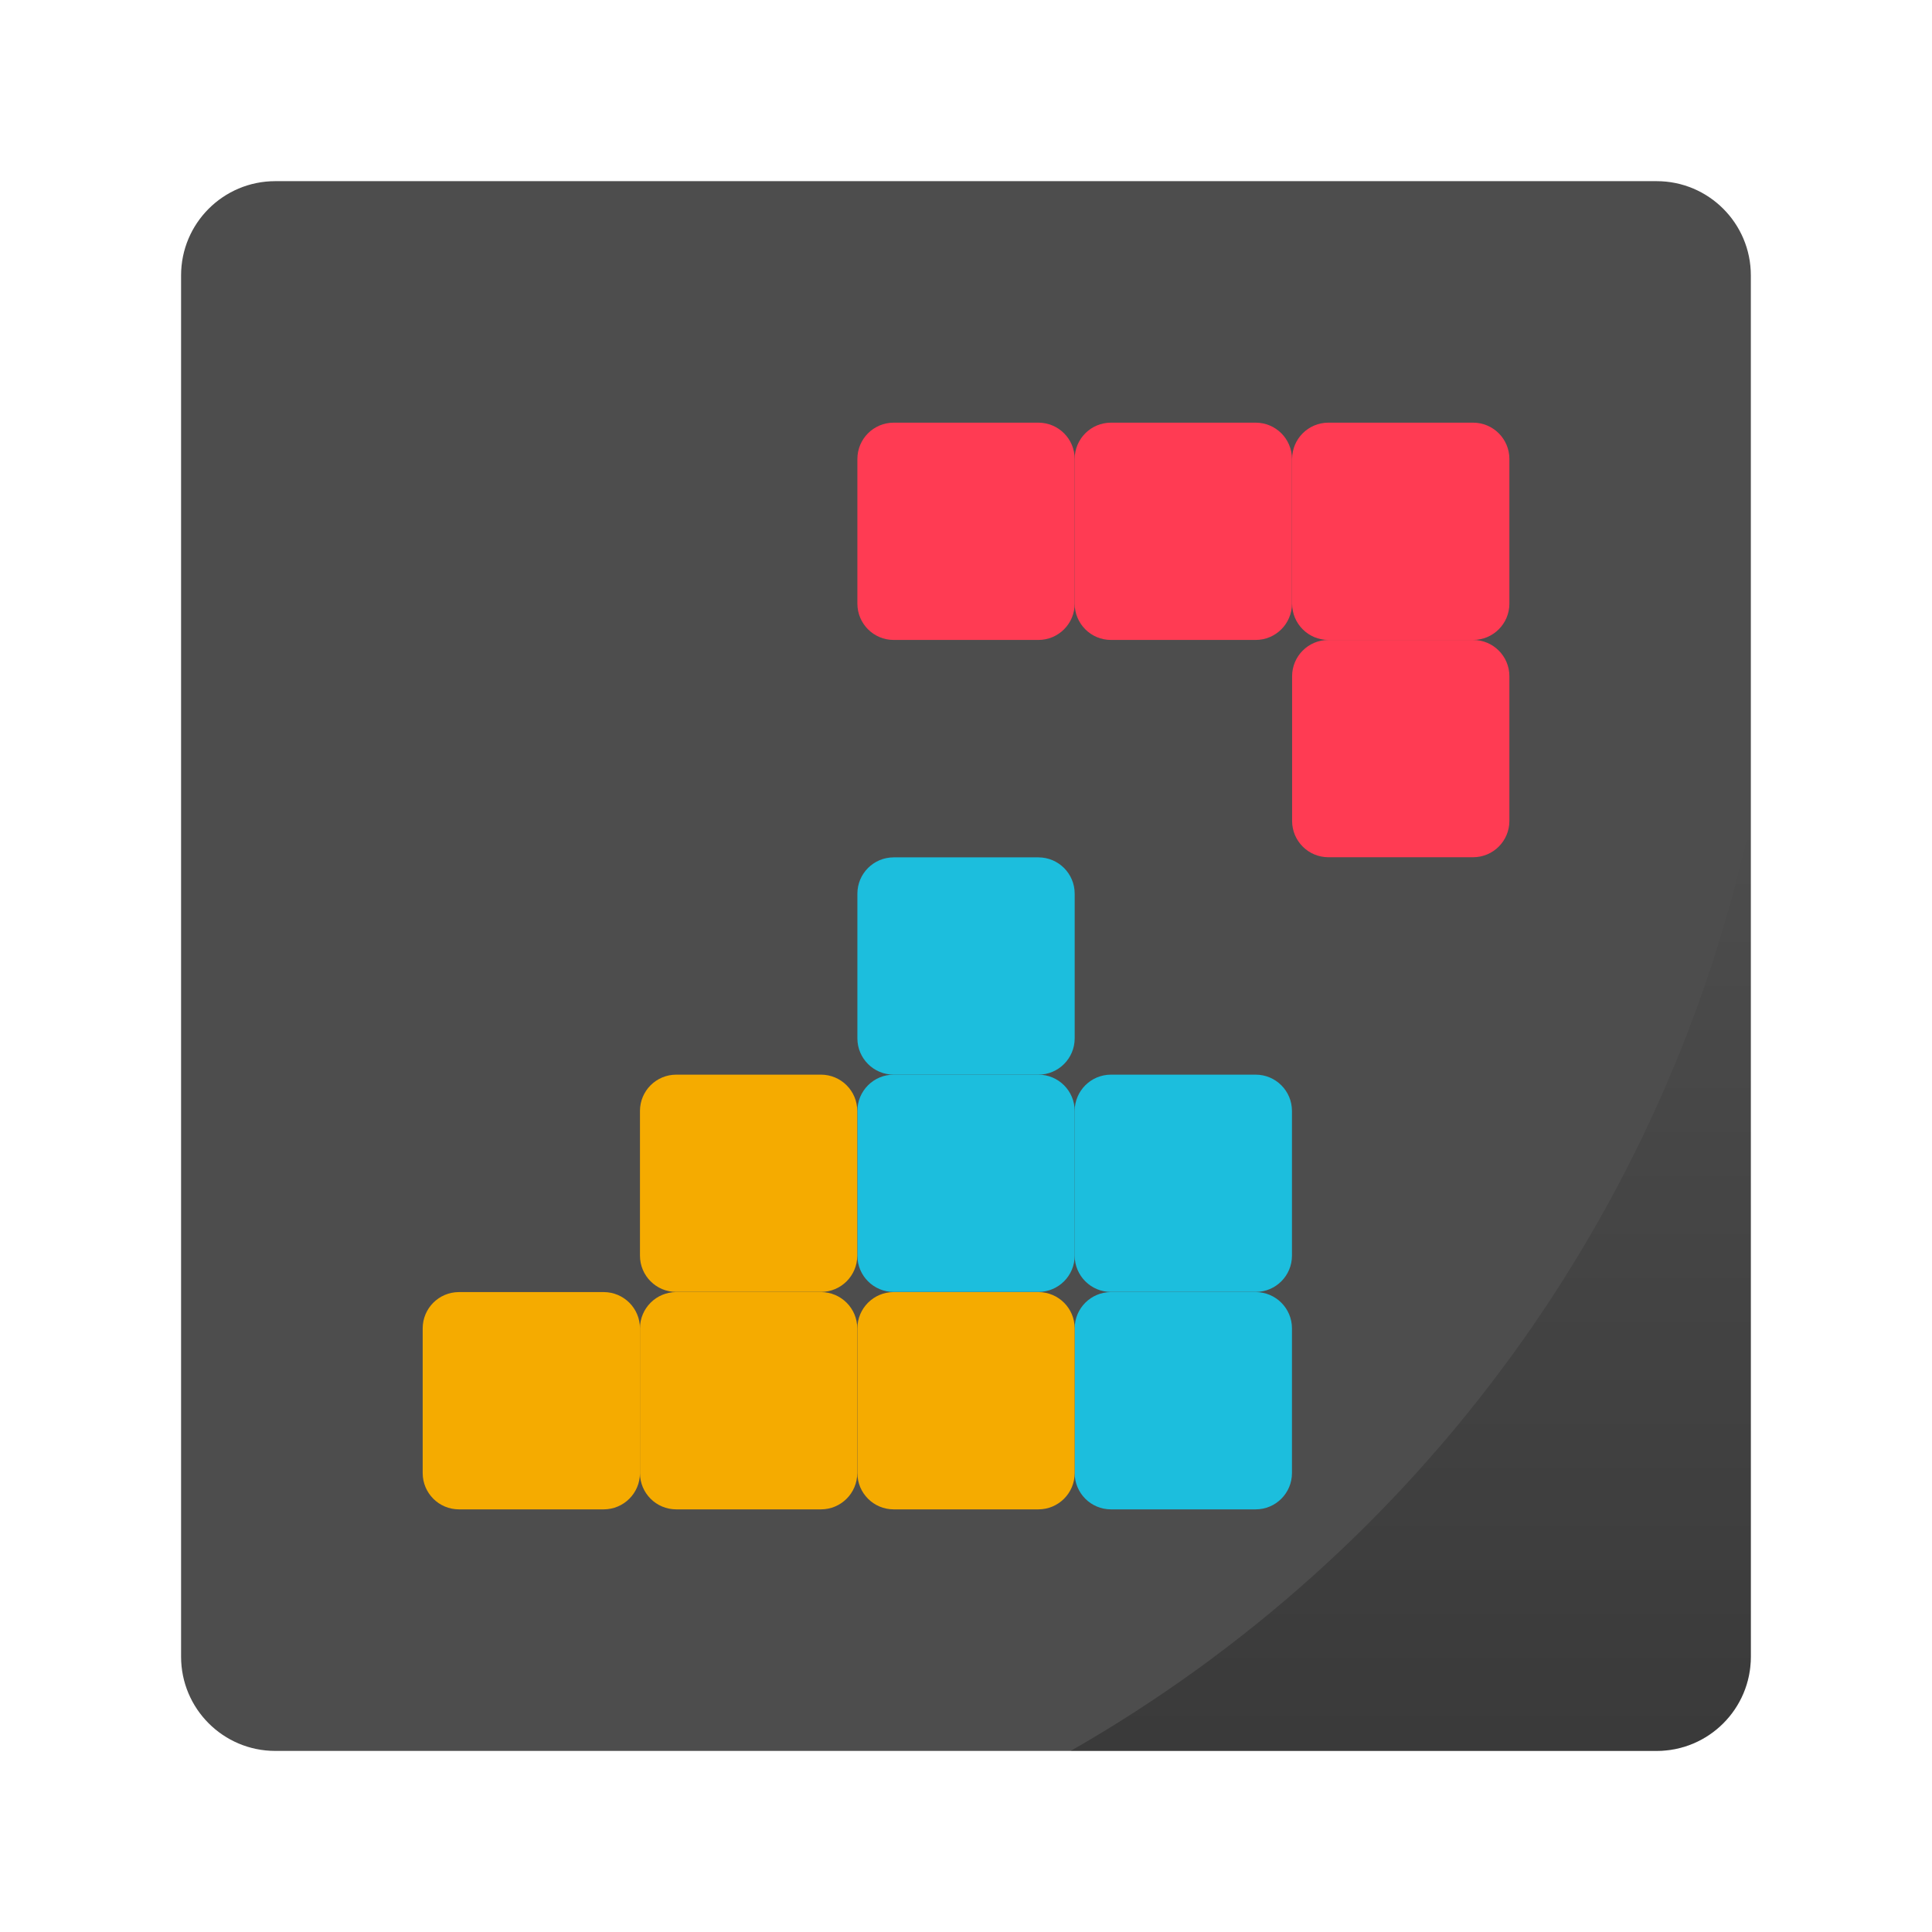
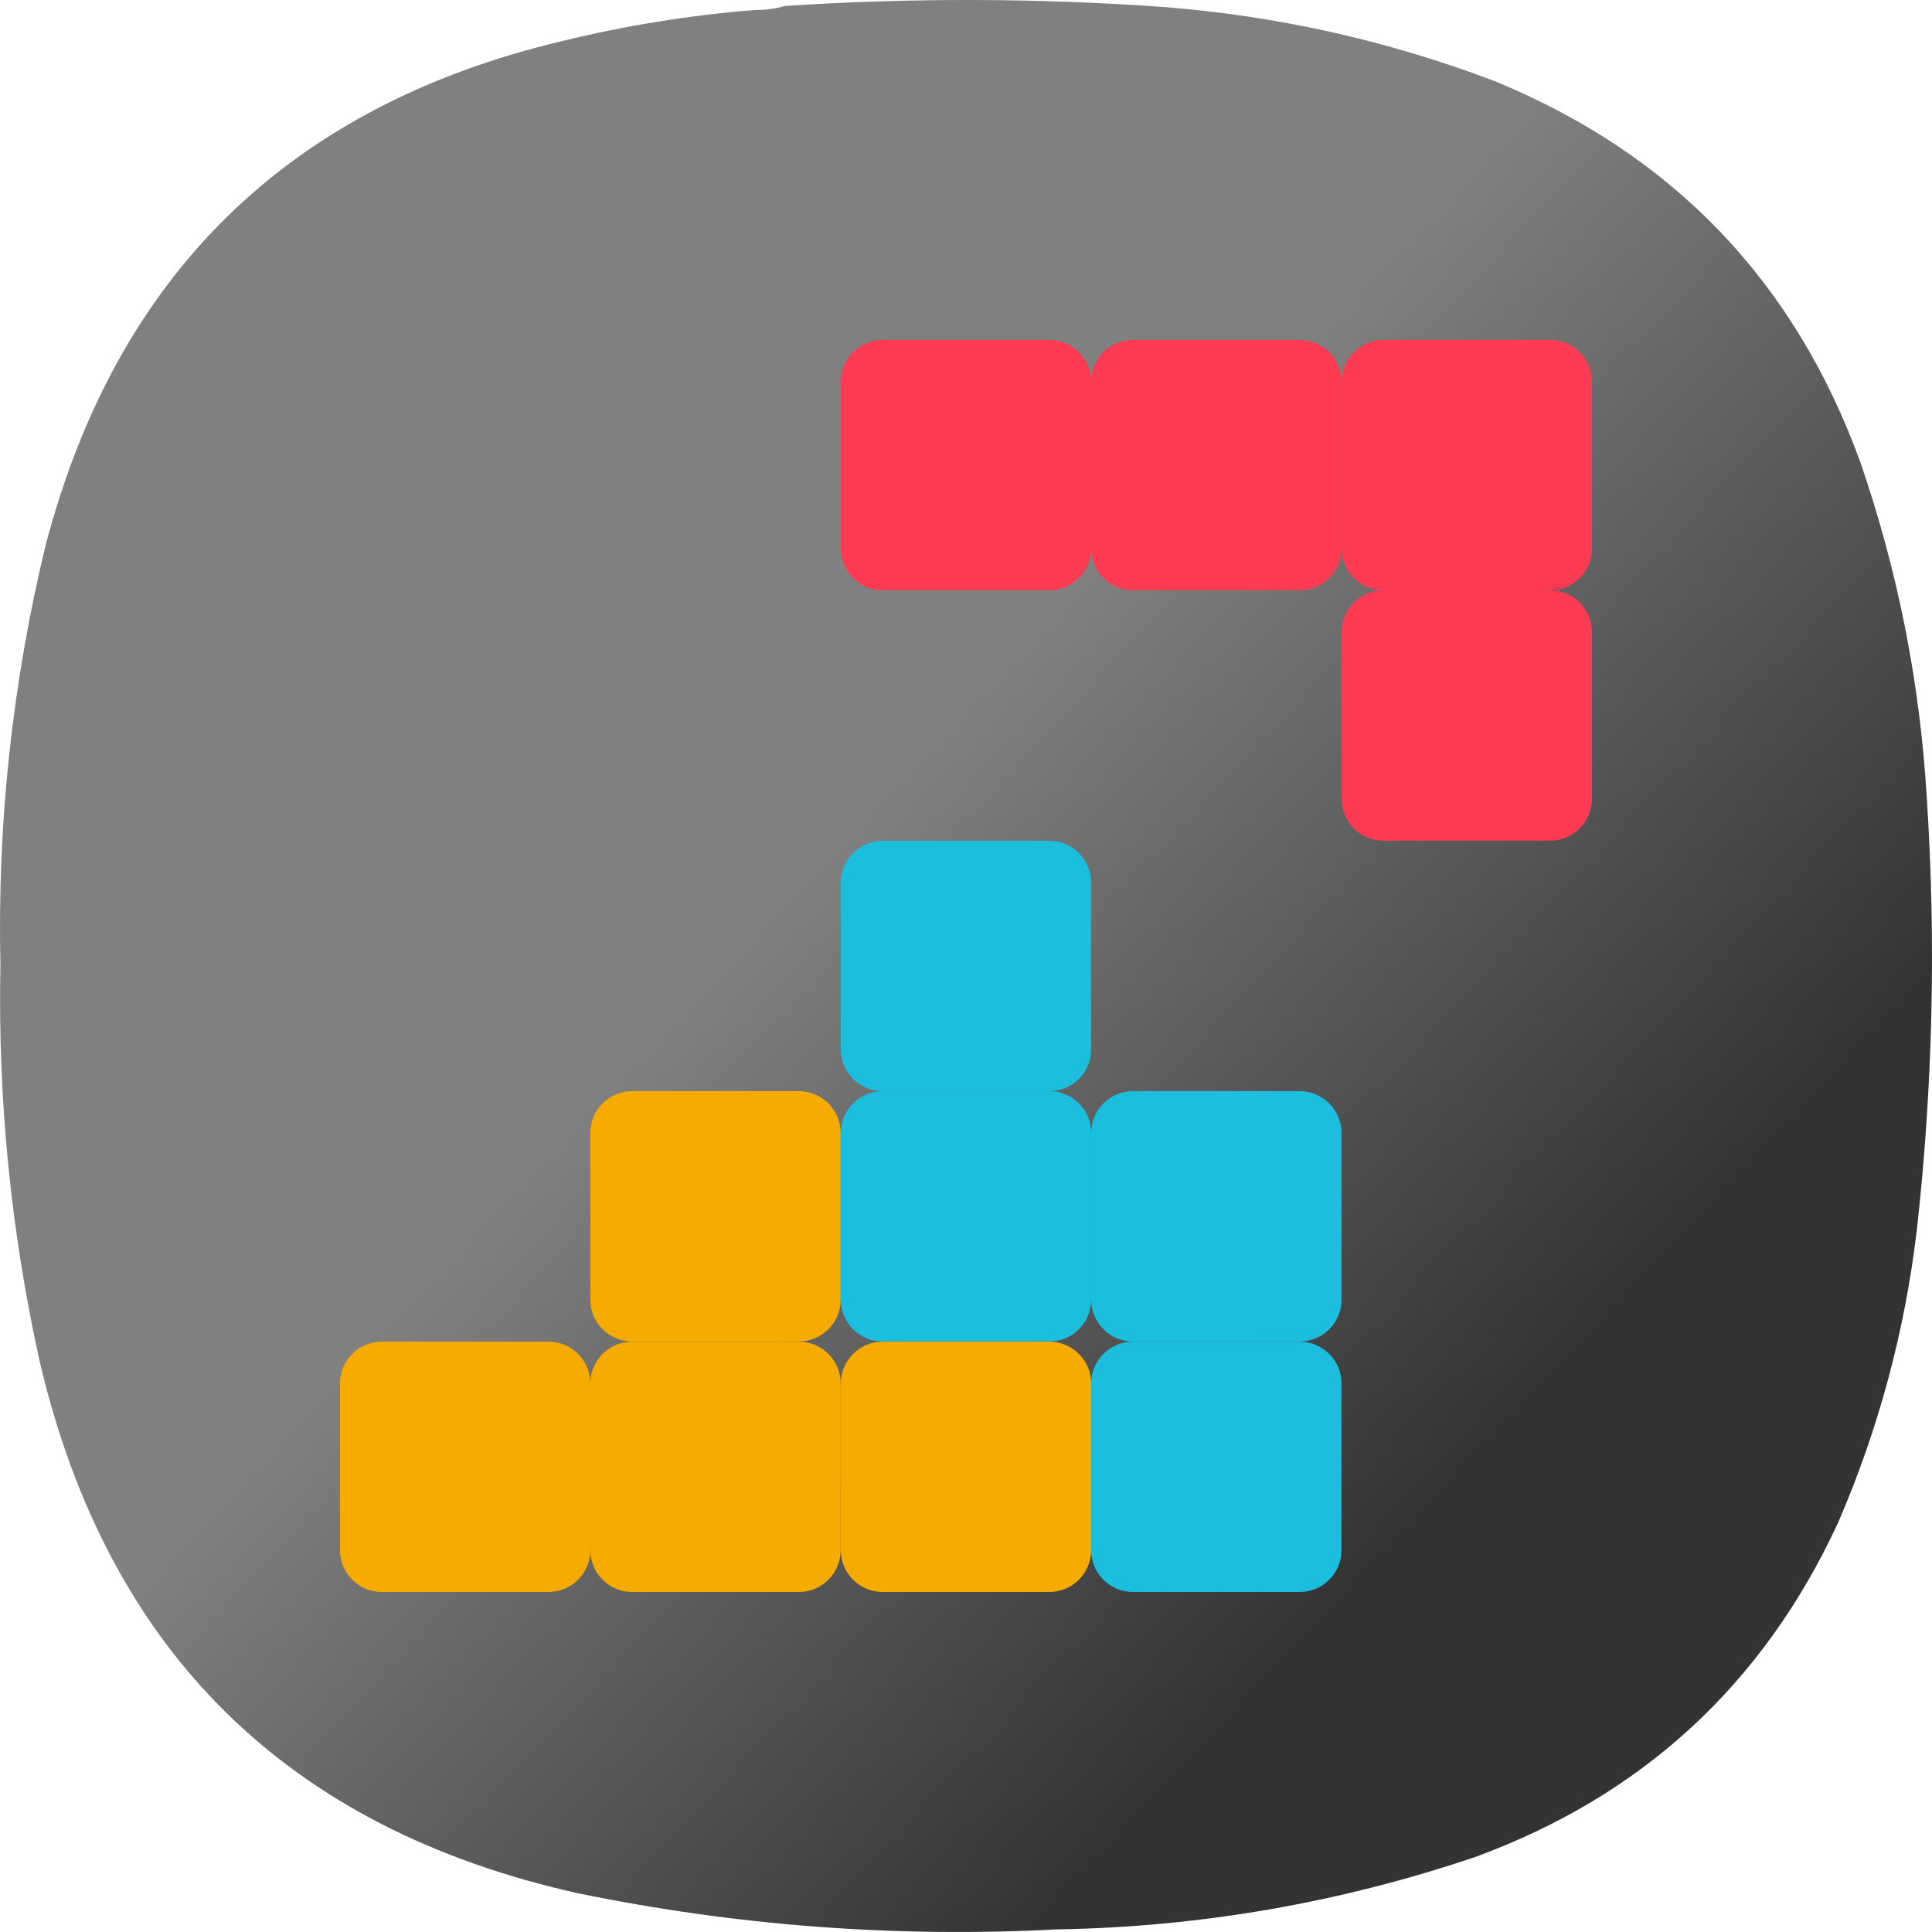
- <svg xmlns="http://www.w3.org/2000/svg" xmlns:xlink="http://www.w3.org/1999/xlink" width="64" height="64" viewBox="0 0 16.933 16.933">
-   <defs>
-     <linearGradient id="a">
-       <stop offset="0" />
-       <stop offset="1" stop-opacity="0" />
+ <svg xmlns="http://www.w3.org/2000/svg" xmlns:xlink="http://www.w3.org/1999/xlink" width="128mm" height="127.999mm" viewBox="0 0 128 127.999" version="1.1" id="svg5" xml:space="preserve">
+   <defs id="defs2">
+     <linearGradient id="linearGradient6697">
+       <stop style="stop-color:#333333;stop-opacity:1" offset="0" id="stop6693" />
+       <stop style="stop-color:#808080;stop-opacity:1" offset="1" id="stop6695" />
    </linearGradient>
-     <linearGradient gradientTransform="translate(0 280.067) scale(.26458)" xlink:href="#a" id="b" x1="46.168" y1="57" x2="46.168" y2="27.346" gradientUnits="userSpaceOnUse" />
+     <style type="text/css" id="current-color-scheme">
+       .ColorScheme-Text {
+         color:#31363b;
+       }
+       .ColorScheme-Background {
+         color:#eff0f1;
+       }
+       .ColorScheme-Highlight {
+         color:#3daee9;
+       }
+       .ColorScheme-ViewText {
+         color:#31363b;
+       }
+       .ColorScheme-ViewBackground {
+         color:#fcfcfc;
+       }
+       .ColorScheme-ViewHover {
+         color:#93cee9;
+       }
+       .ColorScheme-ViewFocus{
+         color:#3daee9;
+       }
+       .ColorScheme-ButtonText {
+         color:#31363b;
+       }
+       .ColorScheme-ButtonBackground {
+         color:#eff0f1;
+       }
+       .ColorScheme-ButtonHover {
+         color:#93cee9;
+       }
+       .ColorScheme-ButtonFocus{
+         color:#3daee9;
+       }
+       </style>
+     <style type="text/css" id="current-color-scheme-9">
+       .ColorScheme-Text {
+         color:#31363b;
+       }
+       .ColorScheme-Background {
+         color:#eff0f1;
+       }
+       .ColorScheme-Highlight {
+         color:#3daee9;
+       }
+       .ColorScheme-ViewText {
+         color:#31363b;
+       }
+       .ColorScheme-ViewBackground {
+         color:#fcfcfc;
+       }
+       .ColorScheme-ViewHover {
+         color:#93cee9;
+       }
+       .ColorScheme-ViewFocus{
+         color:#3daee9;
+       }
+       .ColorScheme-ButtonText {
+         color:#31363b;
+       }
+       .ColorScheme-ButtonBackground {
+         color:#eff0f1;
+       }
+       .ColorScheme-ButtonHover {
+         color:#93cee9;
+       }
+       .ColorScheme-ButtonFocus{
+         color:#3daee9;
+       }
+       </style>
+     <style type="text/css" id="current-color-scheme-2">
+       .ColorScheme-Text {
+         color:#31363b;
+       }
+       .ColorScheme-Background {
+         color:#eff0f1;
+       }
+       .ColorScheme-Highlight {
+         color:#3daee9;
+       }
+       .ColorScheme-ViewText {
+         color:#31363b;
+       }
+       .ColorScheme-ViewBackground {
+         color:#fcfcfc;
+       }
+       .ColorScheme-ViewHover {
+         color:#93cee9;
+       }
+       .ColorScheme-ViewFocus{
+         color:#3daee9;
+       }
+       .ColorScheme-ButtonText {
+         color:#31363b;
+       }
+       .ColorScheme-ButtonBackground {
+         color:#eff0f1;
+       }
+       .ColorScheme-ButtonHover {
+         color:#93cee9;
+       }
+       .ColorScheme-ButtonFocus{
+         color:#3daee9;
+       }
+       </style>
+     <style type="text/css" id="current-color-scheme-3">
+       .ColorScheme-Text {
+         color:#31363b;
+       }
+       .ColorScheme-Background {
+         color:#eff0f1;
+       }
+       .ColorScheme-Highlight {
+         color:#3daee9;
+       }
+       .ColorScheme-ViewText {
+         color:#31363b;
+       }
+       .ColorScheme-ViewBackground {
+         color:#fcfcfc;
+       }
+       .ColorScheme-ViewHover {
+         color:#93cee9;
+       }
+       .ColorScheme-ViewFocus{
+         color:#3daee9;
+       }
+       .ColorScheme-ButtonText {
+         color:#31363b;
+       }
+       .ColorScheme-ButtonBackground {
+         color:#eff0f1;
+       }
+       .ColorScheme-ButtonHover {
+         color:#93cee9;
+       }
+       .ColorScheme-ButtonFocus{
+         color:#3daee9;
+       }
+       </style>
+     <style type="text/css" id="current-color-scheme-97">
+       .ColorScheme-Text {
+         color:#31363b;
+       }
+       .ColorScheme-Background {
+         color:#eff0f1;
+       }
+       .ColorScheme-Highlight {
+         color:#3daee9;
+       }
+       .ColorScheme-ViewText {
+         color:#31363b;
+       }
+       .ColorScheme-ViewBackground {
+         color:#fcfcfc;
+       }
+       .ColorScheme-ViewHover {
+         color:#93cee9;
+       }
+       .ColorScheme-ViewFocus{
+         color:#3daee9;
+       }
+       .ColorScheme-ButtonText {
+         color:#31363b;
+       }
+       .ColorScheme-ButtonBackground {
+         color:#eff0f1;
+       }
+       .ColorScheme-ButtonHover {
+         color:#93cee9;
+       }
+       .ColorScheme-ButtonFocus{
+         color:#3daee9;
+       }
+       </style>
+     <style type="text/css" id="current-color-scheme-7">
+       .ColorScheme-Text {
+         color:#31363b;
+       }
+       .ColorScheme-Background {
+         color:#eff0f1;
+       }
+       .ColorScheme-Highlight {
+         color:#3daee9;
+       }
+       .ColorScheme-ViewText {
+         color:#31363b;
+       }
+       .ColorScheme-ViewBackground {
+         color:#fcfcfc;
+       }
+       .ColorScheme-ViewHover {
+         color:#93cee9;
+       }
+       .ColorScheme-ViewFocus{
+         color:#3daee9;
+       }
+       .ColorScheme-ButtonText {
+         color:#31363b;
+       }
+       .ColorScheme-ButtonBackground {
+         color:#eff0f1;
+       }
+       .ColorScheme-ButtonHover {
+         color:#93cee9;
+       }
+       .ColorScheme-ButtonFocus{
+         color:#3daee9;
+       }
+       </style>
+     <style type="text/css" id="current-color-scheme-9-0">
+       .ColorScheme-Text {
+         color:#31363b;
+       }
+       .ColorScheme-Background {
+         color:#eff0f1;
+       }
+       .ColorScheme-Highlight {
+         color:#3daee9;
+       }
+       .ColorScheme-ViewText {
+         color:#31363b;
+       }
+       .ColorScheme-ViewBackground {
+         color:#fcfcfc;
+       }
+       .ColorScheme-ViewHover {
+         color:#93cee9;
+       }
+       .ColorScheme-ViewFocus{
+         color:#3daee9;
+       }
+       .ColorScheme-ButtonText {
+         color:#31363b;
+       }
+       .ColorScheme-ButtonBackground {
+         color:#eff0f1;
+       }
+       .ColorScheme-ButtonHover {
+         color:#93cee9;
+       }
+       .ColorScheme-ButtonFocus{
+         color:#3daee9;
+       }
+       </style>
+     <style type="text/css" id="current-color-scheme-2-9">
+       .ColorScheme-Text {
+         color:#31363b;
+       }
+       .ColorScheme-Background {
+         color:#eff0f1;
+       }
+       .ColorScheme-Highlight {
+         color:#3daee9;
+       }
+       .ColorScheme-ViewText {
+         color:#31363b;
+       }
+       .ColorScheme-ViewBackground {
+         color:#fcfcfc;
+       }
+       .ColorScheme-ViewHover {
+         color:#93cee9;
+       }
+       .ColorScheme-ViewFocus{
+         color:#3daee9;
+       }
+       .ColorScheme-ButtonText {
+         color:#31363b;
+       }
+       .ColorScheme-ButtonBackground {
+         color:#eff0f1;
+       }
+       .ColorScheme-ButtonHover {
+         color:#93cee9;
+       }
+       .ColorScheme-ButtonFocus{
+         color:#3daee9;
+       }
+       </style>
+     <style type="text/css" id="current-color-scheme-3-3">
+       .ColorScheme-Text {
+         color:#31363b;
+       }
+       .ColorScheme-Background {
+         color:#eff0f1;
+       }
+       .ColorScheme-Highlight {
+         color:#3daee9;
+       }
+       .ColorScheme-ViewText {
+         color:#31363b;
+       }
+       .ColorScheme-ViewBackground {
+         color:#fcfcfc;
+       }
+       .ColorScheme-ViewHover {
+         color:#93cee9;
+       }
+       .ColorScheme-ViewFocus{
+         color:#3daee9;
+       }
+       .ColorScheme-ButtonText {
+         color:#31363b;
+       }
+       .ColorScheme-ButtonBackground {
+         color:#eff0f1;
+       }
+       .ColorScheme-ButtonHover {
+         color:#93cee9;
+       }
+       .ColorScheme-ButtonFocus{
+         color:#3daee9;
+       }
+       </style>
+     <style type="text/css" id="current-color-scheme-97-6">
+       .ColorScheme-Text {
+         color:#31363b;
+       }
+       .ColorScheme-Background {
+         color:#eff0f1;
+       }
+       .ColorScheme-Highlight {
+         color:#3daee9;
+       }
+       .ColorScheme-ViewText {
+         color:#31363b;
+       }
+       .ColorScheme-ViewBackground {
+         color:#fcfcfc;
+       }
+       .ColorScheme-ViewHover {
+         color:#93cee9;
+       }
+       .ColorScheme-ViewFocus{
+         color:#3daee9;
+       }
+       .ColorScheme-ButtonText {
+         color:#31363b;
+       }
+       .ColorScheme-ButtonBackground {
+         color:#eff0f1;
+       }
+       .ColorScheme-ButtonHover {
+         color:#93cee9;
+       }
+       .ColorScheme-ButtonFocus{
+         color:#3daee9;
+       }
+       </style>
+     <style type="text/css" id="current-color-scheme-6">
+       .ColorScheme-Text {
+         color:#31363b;
+       }
+       .ColorScheme-Background {
+         color:#eff0f1;
+       }
+       .ColorScheme-Highlight {
+         color:#3daee9;
+       }
+       .ColorScheme-ViewText {
+         color:#31363b;
+       }
+       .ColorScheme-ViewBackground {
+         color:#fcfcfc;
+       }
+       .ColorScheme-ViewHover {
+         color:#93cee9;
+       }
+       .ColorScheme-ViewFocus{
+         color:#3daee9;
+       }
+       .ColorScheme-ButtonText {
+         color:#31363b;
+       }
+       .ColorScheme-ButtonBackground {
+         color:#eff0f1;
+       }
+       .ColorScheme-ButtonHover {
+         color:#93cee9;
+       }
+       .ColorScheme-ButtonFocus{
+         color:#3daee9;
+       }
+       </style>
+     <style type="text/css" id="current-color-scheme-70">
+       .ColorScheme-Text {
+         color:#31363b;
+       }
+       .ColorScheme-Background {
+         color:#eff0f1;
+       }
+       .ColorScheme-Highlight {
+         color:#3daee9;
+       }
+       .ColorScheme-ViewText {
+         color:#31363b;
+       }
+       .ColorScheme-ViewBackground {
+         color:#fcfcfc;
+       }
+       .ColorScheme-ViewHover {
+         color:#93cee9;
+       }
+       .ColorScheme-ViewFocus{
+         color:#3daee9;
+       }
+       .ColorScheme-ButtonText {
+         color:#31363b;
+       }
+       .ColorScheme-ButtonBackground {
+         color:#eff0f1;
+       }
+       .ColorScheme-ButtonHover {
+         color:#93cee9;
+       }
+       .ColorScheme-ButtonFocus{
+         color:#3daee9;
+       }
+       </style>
+     <style type="text/css" id="current-color-scheme-9-9">
+       .ColorScheme-Text {
+         color:#31363b;
+       }
+       .ColorScheme-Background {
+         color:#eff0f1;
+       }
+       .ColorScheme-Highlight {
+         color:#3daee9;
+       }
+       .ColorScheme-ViewText {
+         color:#31363b;
+       }
+       .ColorScheme-ViewBackground {
+         color:#fcfcfc;
+       }
+       .ColorScheme-ViewHover {
+         color:#93cee9;
+       }
+       .ColorScheme-ViewFocus{
+         color:#3daee9;
+       }
+       .ColorScheme-ButtonText {
+         color:#31363b;
+       }
+       .ColorScheme-ButtonBackground {
+         color:#eff0f1;
+       }
+       .ColorScheme-ButtonHover {
+         color:#93cee9;
+       }
+       .ColorScheme-ButtonFocus{
+         color:#3daee9;
+       }
+       </style>
+     <style type="text/css" id="current-color-scheme-2-3">
+       .ColorScheme-Text {
+         color:#31363b;
+       }
+       .ColorScheme-Background {
+         color:#eff0f1;
+       }
+       .ColorScheme-Highlight {
+         color:#3daee9;
+       }
+       .ColorScheme-ViewText {
+         color:#31363b;
+       }
+       .ColorScheme-ViewBackground {
+         color:#fcfcfc;
+       }
+       .ColorScheme-ViewHover {
+         color:#93cee9;
+       }
+       .ColorScheme-ViewFocus{
+         color:#3daee9;
+       }
+       .ColorScheme-ButtonText {
+         color:#31363b;
+       }
+       .ColorScheme-ButtonBackground {
+         color:#eff0f1;
+       }
+       .ColorScheme-ButtonHover {
+         color:#93cee9;
+       }
+       .ColorScheme-ButtonFocus{
+         color:#3daee9;
+       }
+       </style>
+     <style type="text/css" id="current-color-scheme-3-6">
+       .ColorScheme-Text {
+         color:#31363b;
+       }
+       .ColorScheme-Background {
+         color:#eff0f1;
+       }
+       .ColorScheme-Highlight {
+         color:#3daee9;
+       }
+       .ColorScheme-ViewText {
+         color:#31363b;
+       }
+       .ColorScheme-ViewBackground {
+         color:#fcfcfc;
+       }
+       .ColorScheme-ViewHover {
+         color:#93cee9;
+       }
+       .ColorScheme-ViewFocus{
+         color:#3daee9;
+       }
+       .ColorScheme-ButtonText {
+         color:#31363b;
+       }
+       .ColorScheme-ButtonBackground {
+         color:#eff0f1;
+       }
+       .ColorScheme-ButtonHover {
+         color:#93cee9;
+       }
+       .ColorScheme-ButtonFocus{
+         color:#3daee9;
+       }
+       </style>
+     <style type="text/css" id="current-color-scheme-97-0">
+       .ColorScheme-Text {
+         color:#31363b;
+       }
+       .ColorScheme-Background {
+         color:#eff0f1;
+       }
+       .ColorScheme-Highlight {
+         color:#3daee9;
+       }
+       .ColorScheme-ViewText {
+         color:#31363b;
+       }
+       .ColorScheme-ViewBackground {
+         color:#fcfcfc;
+       }
+       .ColorScheme-ViewHover {
+         color:#93cee9;
+       }
+       .ColorScheme-ViewFocus{
+         color:#3daee9;
+       }
+       .ColorScheme-ButtonText {
+         color:#31363b;
+       }
+       .ColorScheme-ButtonBackground {
+         color:#eff0f1;
+       }
+       .ColorScheme-ButtonHover {
+         color:#93cee9;
+       }
+       .ColorScheme-ButtonFocus{
+         color:#3daee9;
+       }
+       </style>
+     <style type="text/css" id="current-color-scheme-7-6">
+       .ColorScheme-Text {
+         color:#31363b;
+       }
+       .ColorScheme-Background {
+         color:#eff0f1;
+       }
+       .ColorScheme-Highlight {
+         color:#3daee9;
+       }
+       .ColorScheme-ViewText {
+         color:#31363b;
+       }
+       .ColorScheme-ViewBackground {
+         color:#fcfcfc;
+       }
+       .ColorScheme-ViewHover {
+         color:#93cee9;
+       }
+       .ColorScheme-ViewFocus{
+         color:#3daee9;
+       }
+       .ColorScheme-ButtonText {
+         color:#31363b;
+       }
+       .ColorScheme-ButtonBackground {
+         color:#eff0f1;
+       }
+       .ColorScheme-ButtonHover {
+         color:#93cee9;
+       }
+       .ColorScheme-ButtonFocus{
+         color:#3daee9;
+       }
+       </style>
+     <style type="text/css" id="current-color-scheme-9-0-2">
+       .ColorScheme-Text {
+         color:#31363b;
+       }
+       .ColorScheme-Background {
+         color:#eff0f1;
+       }
+       .ColorScheme-Highlight {
+         color:#3daee9;
+       }
+       .ColorScheme-ViewText {
+         color:#31363b;
+       }
+       .ColorScheme-ViewBackground {
+         color:#fcfcfc;
+       }
+       .ColorScheme-ViewHover {
+         color:#93cee9;
+       }
+       .ColorScheme-ViewFocus{
+         color:#3daee9;
+       }
+       .ColorScheme-ButtonText {
+         color:#31363b;
+       }
+       .ColorScheme-ButtonBackground {
+         color:#eff0f1;
+       }
+       .ColorScheme-ButtonHover {
+         color:#93cee9;
+       }
+       .ColorScheme-ButtonFocus{
+         color:#3daee9;
+       }
+       </style>
+     <style type="text/css" id="current-color-scheme-2-9-6">
+       .ColorScheme-Text {
+         color:#31363b;
+       }
+       .ColorScheme-Background {
+         color:#eff0f1;
+       }
+       .ColorScheme-Highlight {
+         color:#3daee9;
+       }
+       .ColorScheme-ViewText {
+         color:#31363b;
+       }
+       .ColorScheme-ViewBackground {
+         color:#fcfcfc;
+       }
+       .ColorScheme-ViewHover {
+         color:#93cee9;
+       }
+       .ColorScheme-ViewFocus{
+         color:#3daee9;
+       }
+       .ColorScheme-ButtonText {
+         color:#31363b;
+       }
+       .ColorScheme-ButtonBackground {
+         color:#eff0f1;
+       }
+       .ColorScheme-ButtonHover {
+         color:#93cee9;
+       }
+       .ColorScheme-ButtonFocus{
+         color:#3daee9;
+       }
+       </style>
+     <style type="text/css" id="current-color-scheme-3-3-1">
+       .ColorScheme-Text {
+         color:#31363b;
+       }
+       .ColorScheme-Background {
+         color:#eff0f1;
+       }
+       .ColorScheme-Highlight {
+         color:#3daee9;
+       }
+       .ColorScheme-ViewText {
+         color:#31363b;
+       }
+       .ColorScheme-ViewBackground {
+         color:#fcfcfc;
+       }
+       .ColorScheme-ViewHover {
+         color:#93cee9;
+       }
+       .ColorScheme-ViewFocus{
+         color:#3daee9;
+       }
+       .ColorScheme-ButtonText {
+         color:#31363b;
+       }
+       .ColorScheme-ButtonBackground {
+         color:#eff0f1;
+       }
+       .ColorScheme-ButtonHover {
+         color:#93cee9;
+       }
+       .ColorScheme-ButtonFocus{
+         color:#3daee9;
+       }
+       </style>
+     <style type="text/css" id="current-color-scheme-97-6-8">
+       .ColorScheme-Text {
+         color:#31363b;
+       }
+       .ColorScheme-Background {
+         color:#eff0f1;
+       }
+       .ColorScheme-Highlight {
+         color:#3daee9;
+       }
+       .ColorScheme-ViewText {
+         color:#31363b;
+       }
+       .ColorScheme-ViewBackground {
+         color:#fcfcfc;
+       }
+       .ColorScheme-ViewHover {
+         color:#93cee9;
+       }
+       .ColorScheme-ViewFocus{
+         color:#3daee9;
+       }
+       .ColorScheme-ButtonText {
+         color:#31363b;
+       }
+       .ColorScheme-ButtonBackground {
+         color:#eff0f1;
+       }
+       .ColorScheme-ButtonHover {
+         color:#93cee9;
+       }
+       .ColorScheme-ButtonFocus{
+         color:#3daee9;
+       }
+       </style>
+     <style type="text/css" id="current-color-scheme-6-7">
+       .ColorScheme-Text {
+         color:#31363b;
+       }
+       .ColorScheme-Background {
+         color:#eff0f1;
+       }
+       .ColorScheme-Highlight {
+         color:#3daee9;
+       }
+       .ColorScheme-ViewText {
+         color:#31363b;
+       }
+       .ColorScheme-ViewBackground {
+         color:#fcfcfc;
+       }
+       .ColorScheme-ViewHover {
+         color:#93cee9;
+       }
+       .ColorScheme-ViewFocus{
+         color:#3daee9;
+       }
+       .ColorScheme-ButtonText {
+         color:#31363b;
+       }
+       .ColorScheme-ButtonBackground {
+         color:#eff0f1;
+       }
+       .ColorScheme-ButtonHover {
+         color:#93cee9;
+       }
+       .ColorScheme-ButtonFocus{
+         color:#3daee9;
+       }
+       </style>
+     <linearGradient xlink:href="#linearGradient6697" id="linearGradient6699" x1="341.961" y1="335.09" x2="192.75" y2="194.655" gradientUnits="userSpaceOnUse" />
+     <linearGradient xlink:href="#linearGradient6697" id="linearGradient7044" gradientUnits="userSpaceOnUse" x1="341.961" y1="335.09" x2="192.75" y2="194.655" />
+     <linearGradient xlink:href="#linearGradient6697" id="linearGradient7046" gradientUnits="userSpaceOnUse" x1="341.961" y1="335.09" x2="192.75" y2="194.655" />
+     <linearGradient xlink:href="#linearGradient6697" id="linearGradient7048" gradientUnits="userSpaceOnUse" x1="341.961" y1="335.09" x2="192.75" y2="194.655" />
  </defs>
-   <g paint-order="markers stroke fill">
-     <g transform="matrix(1.04 0 0 1.04 -.339 -291.608)" stroke-width=".962">
-       <rect ry=".794" rx=".794" y="281.919" x="1.852" height="13.229" width="13.229" fill="#4d4d4d" />
-       <path d="M15.081 287.302a11.906 11.906 0 0 1-5.732 7.846h4.938c.44 0 .794-.354.794-.794z" opacity=".25" fill="url(#b)" />
+   <g id="layer1" transform="translate(-41,-84.50027)">
+     <g id="g244-2" transform="matrix(0.2867618,0,0,0.2867618,40.99998,84.50019)" style="fill:url(#linearGradient6699);fill-opacity:1">
+       <g id="g246-0" style="fill:url(#linearGradient7048);fill-opacity:1">
+         <g id="g252-2" style="fill:url(#linearGradient7046);fill-opacity:1">
+           <path d="m 174.406,2.305 c 2.434,0.027 4.758,-0.285 6.973,-0.93 29.133,-1.906 58.258,-1.832 87.387,0.234 26.41,2.055 51.976,7.786 76.699,17.188 41.097,16.922 69.219,46.269 84.363,88.043 8.66,25.152 13.774,51.015 15.34,77.59 2.164,33.371 1.391,66.668 -2.324,99.89 -2.782,23.352 -8.824,45.805 -18.129,67.368 -17.258,37.382 -45.223,63.167 -83.899,77.355 -31.343,10.59 -63.57,16.164 -96.687,16.723 -37.246,1.937 -74.121,-0.848 -110.625,-8.36 C 66.312,422.438 24.867,381.477 9.164,314.52 2.496,284.375 -0.523,253.867 0.098,222.992 -0.645,190.16 2.84,157.793 10.559,125.891 27.02,63.285 66.762,24.488 129.785,9.508 144.469,5.914 159.344,3.516 174.406,2.305 Z" style="fill:url(#linearGradient7044);fill-opacity:1;fill-rule:evenodd;stroke:none" id="path260-3" />
+         </g>
+       </g>
    </g>
-     <g transform="matrix(1.2 0 0 1.2 -1.693 -336.186)" stroke-width=".833">
-       <rect rx=".265" ry=".265" y="283.242" x="7.673" height="1.587" width="1.587" fill="#ff3b53" />
-       <rect width="1.587" height="1.587" x="9.26" y="283.242" ry=".265" rx=".265" fill="#ff3b53" />
-       <rect rx=".265" ry=".265" y="283.242" x="10.848" height="1.587" width="1.587" fill="#ff3b53" />
-       <rect width="1.587" height="1.587" x="10.848" y="284.829" ry=".265" rx=".265" fill="#ff3b53" />
-       <rect width="1.587" height="1.587" x="7.673" y="286.417" ry=".265" rx=".265" fill="#1cbedd" />
-       <rect rx=".265" ry=".265" y="288.004" x="7.673" height="1.587" width="1.587" fill="#1cbedd" />
-       <rect width="1.587" height="1.587" x="9.26" y="288.004" ry=".265" rx=".265" fill="#1cbedd" />
-       <rect rx=".265" ry=".265" y="289.592" x="9.26" height="1.587" width="1.587" fill="#1cbedd" />
-       <rect width="1.587" height="1.587" x="7.673" y="289.592" ry=".265" rx=".265" fill="#f5ab00" />
-       <rect rx=".265" ry=".265" y="289.592" x="6.085" height="1.587" width="1.587" fill="#f5ab00" />
-       <rect width="1.587" height="1.587" x="6.085" y="288.004" ry=".265" rx=".265" fill="#f5ab00" />
-       <rect width="1.587" height="1.587" x="4.498" y="289.592" ry=".265" rx=".265" fill="#f5ab00" />
+     <g id="g6926" transform="matrix(1.064608,0,0,1.064608,207.1528,33.61573)">
+       <g transform="matrix(9.816605,0,0,9.816605,-179.0657,-2711.52)" stroke-width="0.833" id="g6868" style="paint-order:markers stroke fill">
+         <rect rx="0.265" ry="0.265" y="283.242" x="7.673" height="1.587" width="1.587" fill="#ff3b53" id="rect6844" />
+         <rect width="1.587" height="1.587" x="9.26" y="283.242" ry="0.265" rx="0.265" fill="#ff3b53" id="rect6846" />
+         <rect rx="0.265" ry="0.265" y="283.242" x="10.848" height="1.587" width="1.587" fill="#ff3b53" id="rect6848" />
+         <rect width="1.587" height="1.587" x="10.848" y="284.829" ry="0.265" rx="0.265" fill="#ff3b53" id="rect6850" />
+         <rect width="1.587" height="1.587" x="7.673" y="286.417" ry="0.265" rx="0.265" fill="#1cbedd" id="rect6852" />
+         <rect rx="0.265" ry="0.265" y="288.004" x="7.673" height="1.587" width="1.587" fill="#1cbedd" id="rect6854" />
+         <rect width="1.587" height="1.587" x="9.26" y="288.004" ry="0.265" rx="0.265" fill="#1cbedd" id="rect6856" />
+         <rect rx="0.265" ry="0.265" y="289.592" x="9.26" height="1.587" width="1.587" fill="#1cbedd" id="rect6858" />
+         <rect width="1.587" height="1.587" x="7.673" y="289.592" ry="0.265" rx="0.265" fill="#f5ab00" id="rect6860" />
+         <rect rx="0.265" ry="0.265" y="289.592" x="6.085" height="1.587" width="1.587" fill="#f5ab00" id="rect6862" />
+         <rect width="1.587" height="1.587" x="6.085" y="288.004" ry="0.265" rx="0.265" fill="#f5ab00" id="rect6864" />
+         <rect width="1.587" height="1.587" x="4.498" y="289.592" ry="0.265" rx="0.265" fill="#f5ab00" id="rect6866" />
+       </g>
    </g>
  </g>
</svg>
